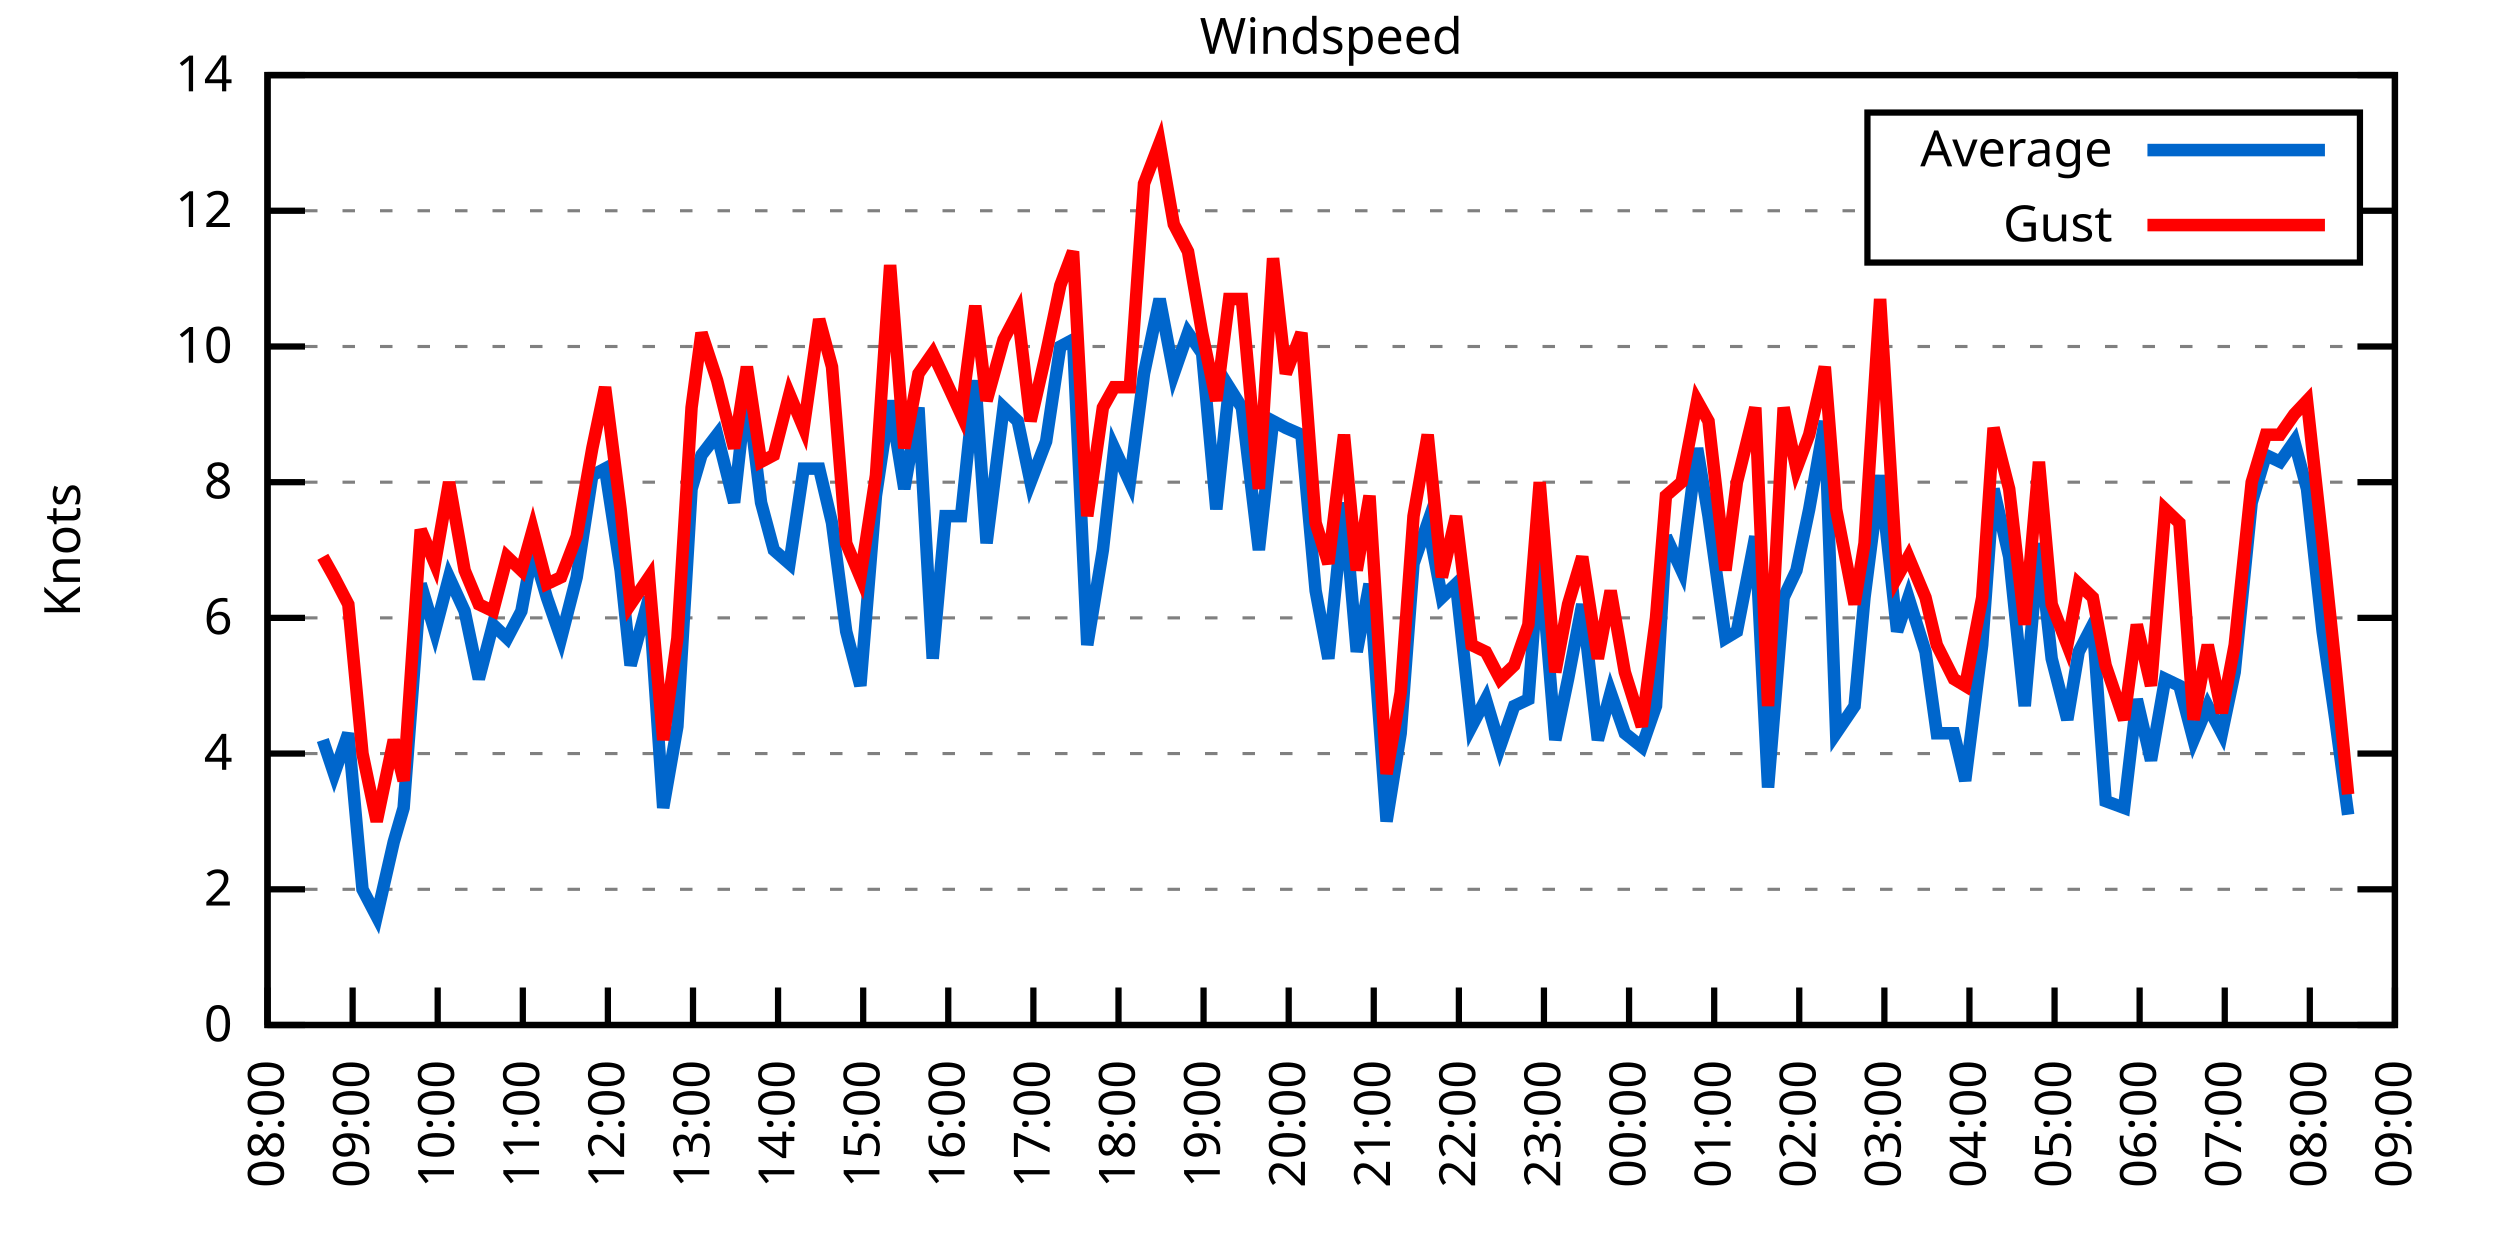
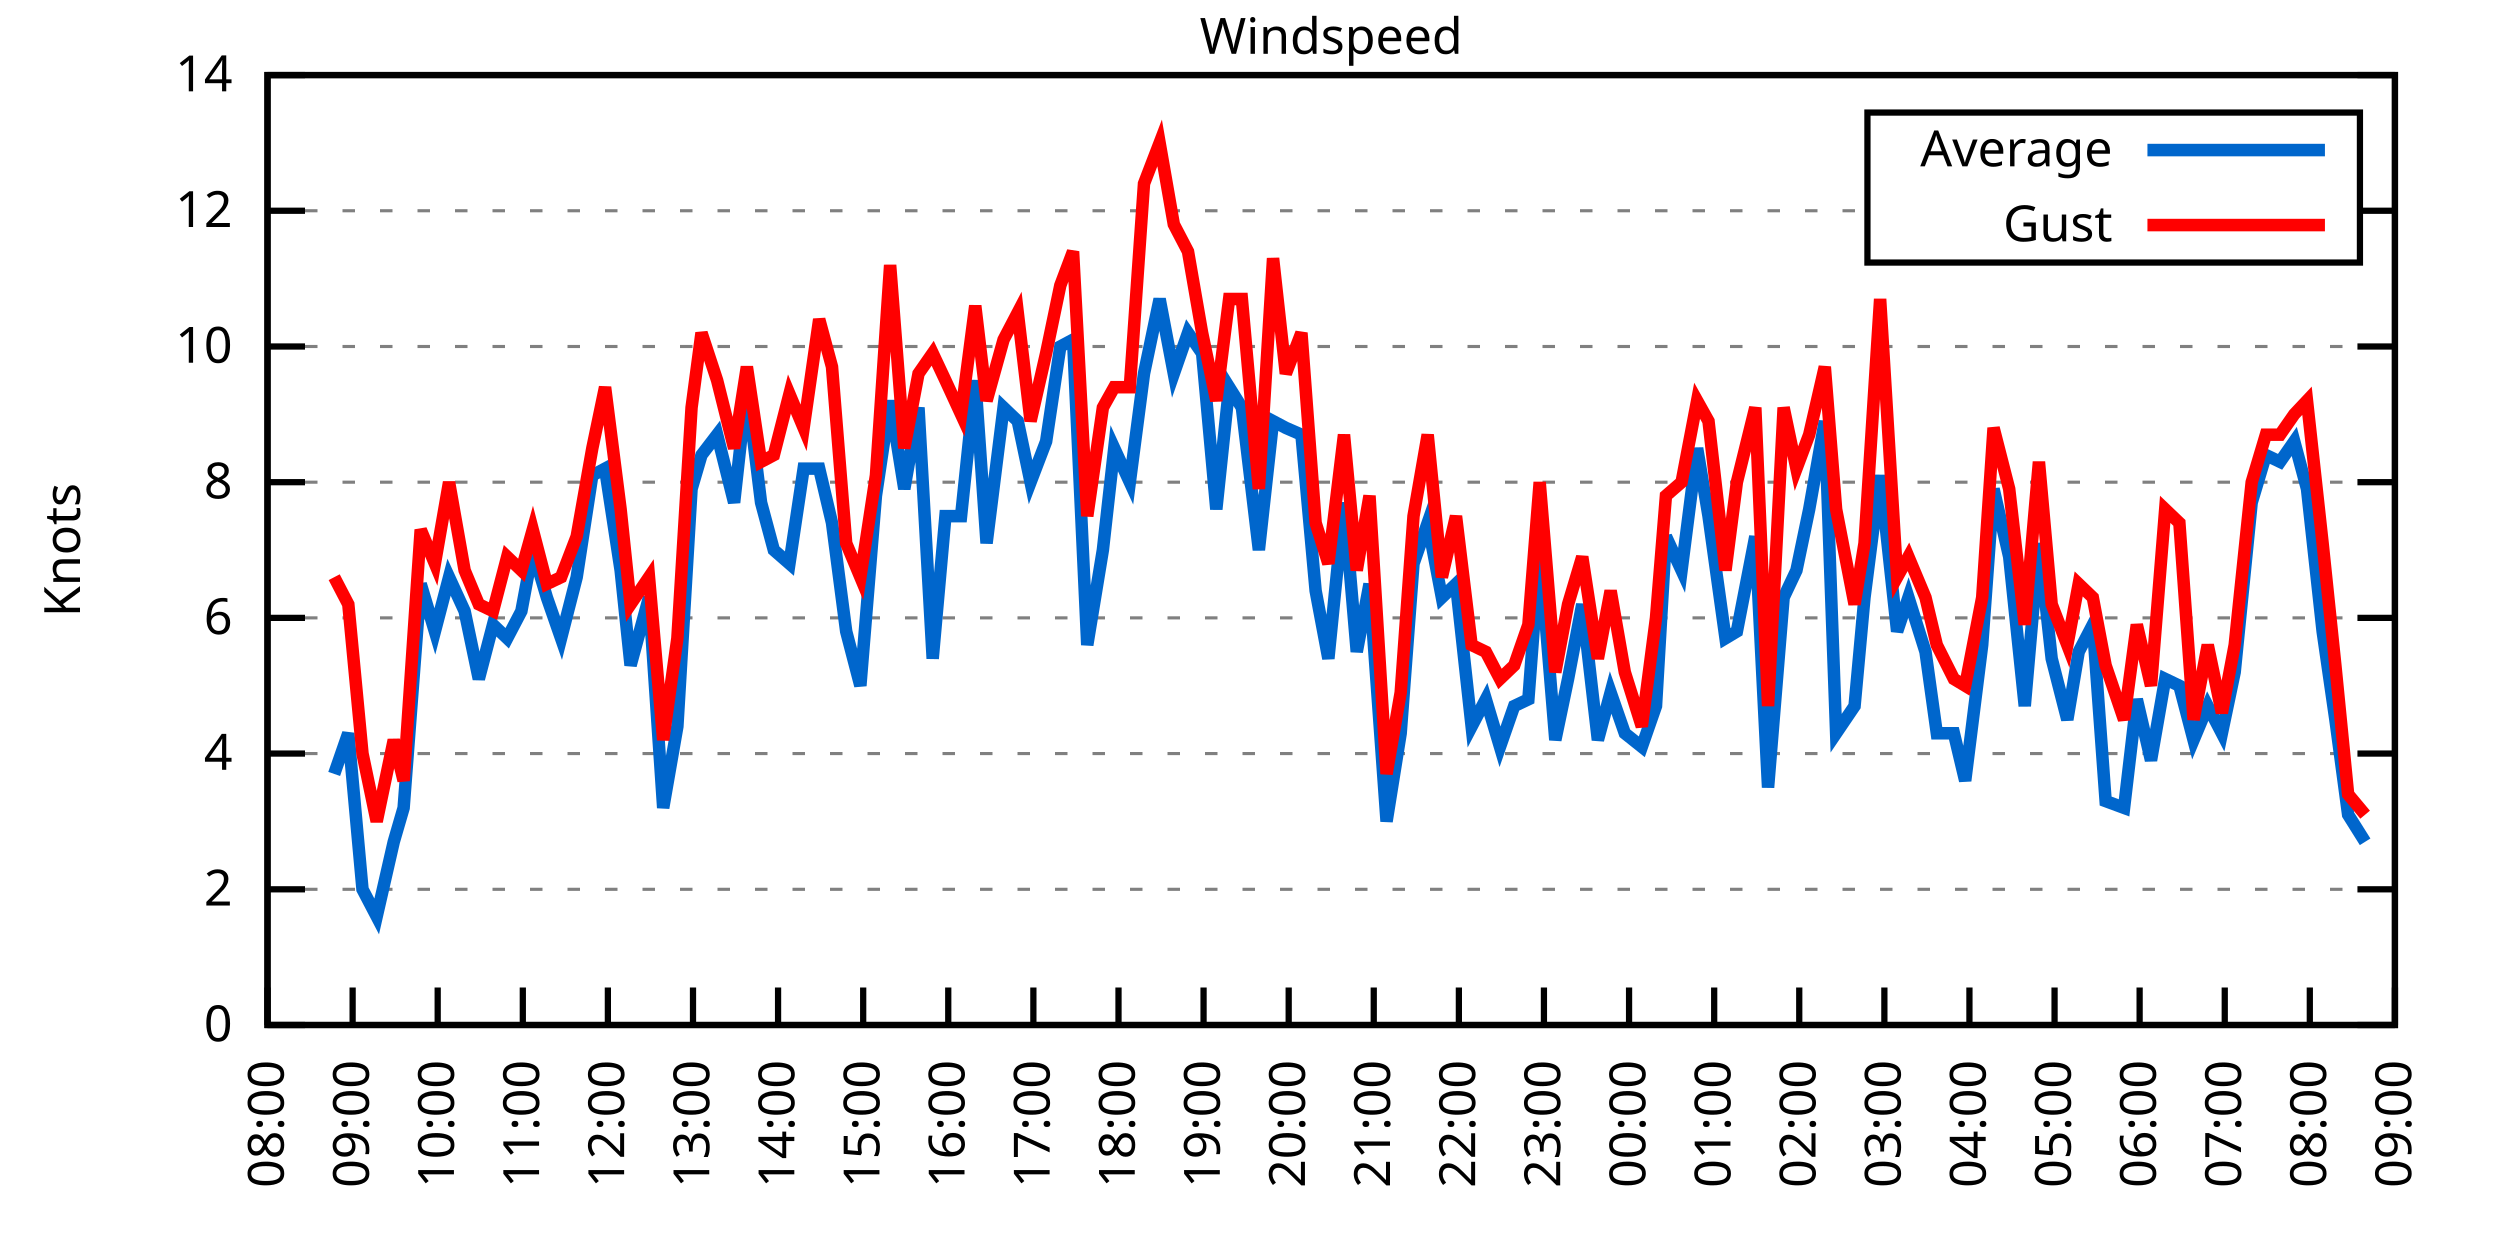
<svg xmlns="http://www.w3.org/2000/svg" xmlns:xlink="http://www.w3.org/1999/xlink" width="400" height="200" viewBox="0 0 400 200">
  <g id="gnuplot_canvas">
    <rect x="0" y="0" width="400" height="200" fill="none" />
    <defs>
      <circle id="gpDot" r="0.5" stroke-width="0.5" stroke="currentColor" />
      <path id="gpPt0" stroke-width="0.333" stroke="currentColor" d="M-1,0 h2 M0,-1 v2" />
      <path id="gpPt1" stroke-width="0.333" stroke="currentColor" d="M-1,-1 L1,1 M1,-1 L-1,1" />
      <path id="gpPt2" stroke-width="0.333" stroke="currentColor" d="M-1,0 L1,0 M0,-1 L0,1 M-1,-1 L1,1 M-1,1 L1,-1" />
      <rect id="gpPt3" stroke-width="0.333" stroke="currentColor" x="-1" y="-1" width="2" height="2" />
      <rect id="gpPt4" stroke-width="0.333" stroke="currentColor" fill="currentColor" x="-1" y="-1" width="2" height="2" />
      <circle id="gpPt5" stroke-width="0.333" stroke="currentColor" cx="0" cy="0" r="1" />
      <use xlink:href="#gpPt5" id="gpPt6" fill="currentColor" stroke="none" />
      <path id="gpPt7" stroke-width="0.333" stroke="currentColor" d="M0,-1.33 L-1.33,0.67 L1.33,0.67 z" />
      <use xlink:href="#gpPt7" id="gpPt8" fill="currentColor" stroke="none" />
      <use xlink:href="#gpPt7" id="gpPt9" stroke="currentColor" transform="rotate(180)" />
      <use xlink:href="#gpPt9" id="gpPt10" fill="currentColor" stroke="none" />
      <use xlink:href="#gpPt3" id="gpPt11" stroke="currentColor" transform="rotate(45)" />
      <use xlink:href="#gpPt11" id="gpPt12" fill="currentColor" stroke="none" />
      <path id="gpPt13" stroke-width="0.333" stroke="currentColor" d="M0,1.330 L1.265,0.411 L0.782,-1.067 L-0.782,-1.076 L-1.265,0.411 z" />
      <use xlink:href="#gpPt13" id="gpPt14" fill="currentColor" stroke="none" />
      <filter id="textbox" filterUnits="objectBoundingBox" x="0" y="0" height="1" width="1">
        <feFlood flood-color="white" flood-opacity="1" result="bgnd" />
        <feComposite in="SourceGraphic" in2="bgnd" operator="atop" />
      </filter>
      <filter id="greybox" filterUnits="objectBoundingBox" x="0" y="0" height="1" width="1">
        <feFlood flood-color="lightgrey" flood-opacity="1" result="grey" />
        <feComposite in="SourceGraphic" in2="grey" operator="atop" />
      </filter>
    </defs>
    <g fill="none" color="white" stroke="currentColor" stroke-width="1.00" stroke-linecap="butt" stroke-linejoin="miter">
</g>
    <g fill="none" color="black" stroke="currentColor" stroke-width="1.00" stroke-linecap="butt" stroke-linejoin="miter">
      <g stroke="none" shape-rendering="crispEdges">
        <polygon fill="rgb(255, 255, 255)" points="42.80,164.00 383.18,164.00 383.18,12.02 42.80,12.02 " />
      </g>
    </g>
    <g fill="none" color="black" stroke="currentColor" stroke-width="1.00" stroke-linecap="butt" stroke-linejoin="miter">
</g>
    <g fill="none" color="black" stroke="black" stroke-width="0.50" stroke-linecap="butt" stroke-linejoin="miter">
</g>
    <g fill="none" color="gray" stroke="currentColor" stroke-width="0.50" stroke-linecap="butt" stroke-linejoin="miter">
      <path stroke="gray" stroke-dasharray="2,4" class="gridline" d="M42.80,164.00 L383.19,164.00  " />
    </g>
    <g fill="none" color="gray" stroke="gray" stroke-width="1.00" stroke-linecap="butt" stroke-linejoin="miter">
</g>
    <g fill="none" color="black" stroke="currentColor" stroke-width="1.00" stroke-linecap="butt" stroke-linejoin="miter">
      <path stroke="black" d="M42.80,164.00 L48.80,164.00 M383.19,164.00 L377.19,164.00  " />
      <g transform="translate(37.20,166.60)" stroke="none" fill="black" font-family="Sans" font-size="8.00" text-anchor="end">
        <text>
          <tspan font-family="Sans"> 0</tspan>
        </text>
      </g>
    </g>
    <g fill="none" color="black" stroke="currentColor" stroke-width="1.00" stroke-linecap="butt" stroke-linejoin="miter">
</g>
    <g fill="none" color="black" stroke="black" stroke-width="0.50" stroke-linecap="butt" stroke-linejoin="miter">
</g>
    <g fill="none" color="gray" stroke="currentColor" stroke-width="0.50" stroke-linecap="butt" stroke-linejoin="miter">
      <path stroke="gray" stroke-dasharray="2,4" class="gridline" d="M42.80,142.29 L383.19,142.29  " />
    </g>
    <g fill="none" color="gray" stroke="gray" stroke-width="1.00" stroke-linecap="butt" stroke-linejoin="miter">
</g>
    <g fill="none" color="black" stroke="currentColor" stroke-width="1.00" stroke-linecap="butt" stroke-linejoin="miter">
      <path stroke="black" d="M42.80,142.29 L48.80,142.29 M383.19,142.29 L377.19,142.29  " />
      <g transform="translate(37.20,144.89)" stroke="none" fill="black" font-family="Sans" font-size="8.00" text-anchor="end">
        <text>
          <tspan font-family="Sans"> 2</tspan>
        </text>
      </g>
    </g>
    <g fill="none" color="black" stroke="currentColor" stroke-width="1.00" stroke-linecap="butt" stroke-linejoin="miter">
</g>
    <g fill="none" color="black" stroke="black" stroke-width="0.50" stroke-linecap="butt" stroke-linejoin="miter">
</g>
    <g fill="none" color="gray" stroke="currentColor" stroke-width="0.50" stroke-linecap="butt" stroke-linejoin="miter">
      <path stroke="gray" stroke-dasharray="2,4" class="gridline" d="M42.80,120.57 L383.19,120.57  " />
    </g>
    <g fill="none" color="gray" stroke="gray" stroke-width="1.00" stroke-linecap="butt" stroke-linejoin="miter">
</g>
    <g fill="none" color="black" stroke="currentColor" stroke-width="1.00" stroke-linecap="butt" stroke-linejoin="miter">
      <path stroke="black" d="M42.80,120.57 L48.80,120.57 M383.19,120.57 L377.19,120.57  " />
      <g transform="translate(37.20,123.17)" stroke="none" fill="black" font-family="Sans" font-size="8.00" text-anchor="end">
        <text>
          <tspan font-family="Sans"> 4</tspan>
        </text>
      </g>
    </g>
    <g fill="none" color="black" stroke="currentColor" stroke-width="1.00" stroke-linecap="butt" stroke-linejoin="miter">
</g>
    <g fill="none" color="black" stroke="black" stroke-width="0.50" stroke-linecap="butt" stroke-linejoin="miter">
</g>
    <g fill="none" color="gray" stroke="currentColor" stroke-width="0.50" stroke-linecap="butt" stroke-linejoin="miter">
      <path stroke="gray" stroke-dasharray="2,4" class="gridline" d="M42.80,98.86 L383.19,98.86  " />
    </g>
    <g fill="none" color="gray" stroke="gray" stroke-width="1.00" stroke-linecap="butt" stroke-linejoin="miter">
</g>
    <g fill="none" color="black" stroke="currentColor" stroke-width="1.00" stroke-linecap="butt" stroke-linejoin="miter">
      <path stroke="black" d="M42.80,98.86 L48.80,98.86 M383.19,98.86 L377.19,98.86  " />
      <g transform="translate(37.20,101.46)" stroke="none" fill="black" font-family="Sans" font-size="8.00" text-anchor="end">
        <text>
          <tspan font-family="Sans"> 6</tspan>
        </text>
      </g>
    </g>
    <g fill="none" color="black" stroke="currentColor" stroke-width="1.00" stroke-linecap="butt" stroke-linejoin="miter">
</g>
    <g fill="none" color="black" stroke="black" stroke-width="0.50" stroke-linecap="butt" stroke-linejoin="miter">
</g>
    <g fill="none" color="gray" stroke="currentColor" stroke-width="0.50" stroke-linecap="butt" stroke-linejoin="miter">
      <path stroke="gray" stroke-dasharray="2,4" class="gridline" d="M42.80,77.15 L383.19,77.15  " />
    </g>
    <g fill="none" color="gray" stroke="gray" stroke-width="1.00" stroke-linecap="butt" stroke-linejoin="miter">
</g>
    <g fill="none" color="black" stroke="currentColor" stroke-width="1.00" stroke-linecap="butt" stroke-linejoin="miter">
      <path stroke="black" d="M42.80,77.15 L48.80,77.15 M383.19,77.15 L377.19,77.15  " />
      <g transform="translate(37.20,79.75)" stroke="none" fill="black" font-family="Sans" font-size="8.00" text-anchor="end">
        <text>
          <tspan font-family="Sans"> 8</tspan>
        </text>
      </g>
    </g>
    <g fill="none" color="black" stroke="currentColor" stroke-width="1.00" stroke-linecap="butt" stroke-linejoin="miter">
</g>
    <g fill="none" color="black" stroke="black" stroke-width="0.50" stroke-linecap="butt" stroke-linejoin="miter">
</g>
    <g fill="none" color="gray" stroke="currentColor" stroke-width="0.50" stroke-linecap="butt" stroke-linejoin="miter">
      <path stroke="gray" stroke-dasharray="2,4" class="gridline" d="M42.80,55.44 L383.19,55.44  " />
    </g>
    <g fill="none" color="gray" stroke="gray" stroke-width="1.00" stroke-linecap="butt" stroke-linejoin="miter">
</g>
    <g fill="none" color="black" stroke="currentColor" stroke-width="1.00" stroke-linecap="butt" stroke-linejoin="miter">
      <path stroke="black" d="M42.80,55.44 L48.80,55.44 M383.19,55.44 L377.19,55.44  " />
      <g transform="translate(37.20,58.04)" stroke="none" fill="black" font-family="Sans" font-size="8.00" text-anchor="end">
        <text>
          <tspan font-family="Sans"> 10</tspan>
        </text>
      </g>
    </g>
    <g fill="none" color="black" stroke="currentColor" stroke-width="1.00" stroke-linecap="butt" stroke-linejoin="miter">
</g>
    <g fill="none" color="black" stroke="black" stroke-width="0.50" stroke-linecap="butt" stroke-linejoin="miter">
</g>
    <g fill="none" color="gray" stroke="currentColor" stroke-width="0.50" stroke-linecap="butt" stroke-linejoin="miter">
      <path stroke="gray" stroke-dasharray="2,4" class="gridline" d="M42.80,33.72 L298.79,33.72 M377.59,33.72 L383.19,33.72  " />
    </g>
    <g fill="none" color="gray" stroke="gray" stroke-width="1.00" stroke-linecap="butt" stroke-linejoin="miter">
</g>
    <g fill="none" color="black" stroke="currentColor" stroke-width="1.00" stroke-linecap="butt" stroke-linejoin="miter">
      <path stroke="black" d="M42.80,33.72 L48.80,33.72 M383.19,33.72 L377.19,33.72  " />
      <g transform="translate(37.20,36.32)" stroke="none" fill="black" font-family="Sans" font-size="8.00" text-anchor="end">
        <text>
          <tspan font-family="Sans"> 12</tspan>
        </text>
      </g>
    </g>
    <g fill="none" color="black" stroke="currentColor" stroke-width="1.00" stroke-linecap="butt" stroke-linejoin="miter">
</g>
    <g fill="none" color="black" stroke="black" stroke-width="0.50" stroke-linecap="butt" stroke-linejoin="miter">
</g>
    <g fill="none" color="gray" stroke="currentColor" stroke-width="0.50" stroke-linecap="butt" stroke-linejoin="miter">
      <path stroke="gray" stroke-dasharray="2,4" class="gridline" d="M42.80,12.01 L383.19,12.01  " />
    </g>
    <g fill="none" color="gray" stroke="gray" stroke-width="1.00" stroke-linecap="butt" stroke-linejoin="miter">
</g>
    <g fill="none" color="black" stroke="currentColor" stroke-width="1.00" stroke-linecap="butt" stroke-linejoin="miter">
      <path stroke="black" d="M42.80,12.01 L48.80,12.01 M383.19,12.01 L377.19,12.01  " />
      <g transform="translate(37.20,14.61)" stroke="none" fill="black" font-family="Sans" font-size="8.00" text-anchor="end">
        <text>
          <tspan font-family="Sans"> 14</tspan>
        </text>
      </g>
    </g>
    <g fill="none" color="black" stroke="currentColor" stroke-width="1.00" stroke-linecap="butt" stroke-linejoin="miter">
      <path stroke="black" d="M42.80,164.00 L42.80,158.00  " />
      <g transform="translate(45.40,169.60) rotate(270.00)" stroke="none" fill="black" font-family="Sans" font-size="8.00" text-anchor="end">
        <text>
          <tspan font-family="Sans">08:00</tspan>
        </text>
      </g>
    </g>
    <g fill="none" color="black" stroke="currentColor" stroke-width="1.00" stroke-linecap="butt" stroke-linejoin="miter">
      <path stroke="black" d="M56.42,164.00 L56.42,158.00  " />
      <g transform="translate(59.02,169.60) rotate(270.00)" stroke="none" fill="black" font-family="Sans" font-size="8.00" text-anchor="end">
        <text>
          <tspan font-family="Sans">09:00</tspan>
        </text>
      </g>
    </g>
    <g fill="none" color="black" stroke="currentColor" stroke-width="1.00" stroke-linecap="butt" stroke-linejoin="miter">
      <path stroke="black" d="M70.03,164.00 L70.03,158.00  " />
      <g transform="translate(72.63,169.60) rotate(270.00)" stroke="none" fill="black" font-family="Sans" font-size="8.00" text-anchor="end">
        <text>
          <tspan font-family="Sans">10:00</tspan>
        </text>
      </g>
    </g>
    <g fill="none" color="black" stroke="currentColor" stroke-width="1.00" stroke-linecap="butt" stroke-linejoin="miter">
      <path stroke="black" d="M83.65,164.00 L83.65,158.00  " />
      <g transform="translate(86.25,169.60) rotate(270.00)" stroke="none" fill="black" font-family="Sans" font-size="8.00" text-anchor="end">
        <text>
          <tspan font-family="Sans">11:00</tspan>
        </text>
      </g>
    </g>
    <g fill="none" color="black" stroke="currentColor" stroke-width="1.00" stroke-linecap="butt" stroke-linejoin="miter">
      <path stroke="black" d="M97.26,164.00 L97.26,158.00  " />
      <g transform="translate(99.86,169.60) rotate(270.00)" stroke="none" fill="black" font-family="Sans" font-size="8.00" text-anchor="end">
        <text>
          <tspan font-family="Sans">12:00</tspan>
        </text>
      </g>
    </g>
    <g fill="none" color="black" stroke="currentColor" stroke-width="1.00" stroke-linecap="butt" stroke-linejoin="miter">
      <path stroke="black" d="M110.88,164.00 L110.88,158.00  " />
      <g transform="translate(113.48,169.60) rotate(270.00)" stroke="none" fill="black" font-family="Sans" font-size="8.00" text-anchor="end">
        <text>
          <tspan font-family="Sans">13:00</tspan>
        </text>
      </g>
    </g>
    <g fill="none" color="black" stroke="currentColor" stroke-width="1.00" stroke-linecap="butt" stroke-linejoin="miter">
      <path stroke="black" d="M124.49,164.00 L124.49,158.00  " />
      <g transform="translate(127.09,169.60) rotate(270.00)" stroke="none" fill="black" font-family="Sans" font-size="8.00" text-anchor="end">
        <text>
          <tspan font-family="Sans">14:00</tspan>
        </text>
      </g>
    </g>
    <g fill="none" color="black" stroke="currentColor" stroke-width="1.00" stroke-linecap="butt" stroke-linejoin="miter">
      <path stroke="black" d="M138.11,164.00 L138.11,158.00  " />
      <g transform="translate(140.71,169.60) rotate(270.00)" stroke="none" fill="black" font-family="Sans" font-size="8.00" text-anchor="end">
        <text>
          <tspan font-family="Sans">15:00</tspan>
        </text>
      </g>
    </g>
    <g fill="none" color="black" stroke="currentColor" stroke-width="1.00" stroke-linecap="butt" stroke-linejoin="miter">
      <path stroke="black" d="M151.72,164.00 L151.72,158.00  " />
      <g transform="translate(154.32,169.60) rotate(270.00)" stroke="none" fill="black" font-family="Sans" font-size="8.00" text-anchor="end">
        <text>
          <tspan font-family="Sans">16:00</tspan>
        </text>
      </g>
    </g>
    <g fill="none" color="black" stroke="currentColor" stroke-width="1.00" stroke-linecap="butt" stroke-linejoin="miter">
      <path stroke="black" d="M165.34,164.00 L165.34,158.00  " />
      <g transform="translate(167.94,169.60) rotate(270.00)" stroke="none" fill="black" font-family="Sans" font-size="8.00" text-anchor="end">
        <text>
          <tspan font-family="Sans">17:00</tspan>
        </text>
      </g>
    </g>
    <g fill="none" color="black" stroke="currentColor" stroke-width="1.00" stroke-linecap="butt" stroke-linejoin="miter">
      <path stroke="black" d="M178.96,164.00 L178.96,158.00  " />
      <g transform="translate(181.56,169.60) rotate(270.00)" stroke="none" fill="black" font-family="Sans" font-size="8.00" text-anchor="end">
        <text>
          <tspan font-family="Sans">18:00</tspan>
        </text>
      </g>
    </g>
    <g fill="none" color="black" stroke="currentColor" stroke-width="1.00" stroke-linecap="butt" stroke-linejoin="miter">
      <path stroke="black" d="M192.57,164.00 L192.57,158.00  " />
      <g transform="translate(195.17,169.60) rotate(270.00)" stroke="none" fill="black" font-family="Sans" font-size="8.00" text-anchor="end">
        <text>
          <tspan font-family="Sans">19:00</tspan>
        </text>
      </g>
    </g>
    <g fill="none" color="black" stroke="currentColor" stroke-width="1.00" stroke-linecap="butt" stroke-linejoin="miter">
      <path stroke="black" d="M206.19,164.00 L206.19,158.00  " />
      <g transform="translate(208.79,169.60) rotate(270.00)" stroke="none" fill="black" font-family="Sans" font-size="8.00" text-anchor="end">
        <text>
          <tspan font-family="Sans">20:00</tspan>
        </text>
      </g>
    </g>
    <g fill="none" color="black" stroke="currentColor" stroke-width="1.00" stroke-linecap="butt" stroke-linejoin="miter">
      <path stroke="black" d="M219.80,164.00 L219.80,158.00  " />
      <g transform="translate(222.40,169.60) rotate(270.00)" stroke="none" fill="black" font-family="Sans" font-size="8.00" text-anchor="end">
        <text>
          <tspan font-family="Sans">21:00</tspan>
        </text>
      </g>
    </g>
    <g fill="none" color="black" stroke="currentColor" stroke-width="1.00" stroke-linecap="butt" stroke-linejoin="miter">
      <path stroke="black" d="M233.42,164.00 L233.42,158.00  " />
      <g transform="translate(236.02,169.60) rotate(270.00)" stroke="none" fill="black" font-family="Sans" font-size="8.00" text-anchor="end">
        <text>
          <tspan font-family="Sans">22:00</tspan>
        </text>
      </g>
    </g>
    <g fill="none" color="black" stroke="currentColor" stroke-width="1.00" stroke-linecap="butt" stroke-linejoin="miter">
      <path stroke="black" d="M247.03,164.00 L247.03,158.00  " />
      <g transform="translate(249.63,169.60) rotate(270.00)" stroke="none" fill="black" font-family="Sans" font-size="8.00" text-anchor="end">
        <text>
          <tspan font-family="Sans">23:00</tspan>
        </text>
      </g>
    </g>
    <g fill="none" color="black" stroke="currentColor" stroke-width="1.00" stroke-linecap="butt" stroke-linejoin="miter">
      <path stroke="black" d="M260.65,164.00 L260.65,158.00  " />
      <g transform="translate(263.25,169.60) rotate(270.00)" stroke="none" fill="black" font-family="Sans" font-size="8.00" text-anchor="end">
        <text>
          <tspan font-family="Sans">00:00</tspan>
        </text>
      </g>
    </g>
    <g fill="none" color="black" stroke="currentColor" stroke-width="1.00" stroke-linecap="butt" stroke-linejoin="miter">
      <path stroke="black" d="M274.27,164.00 L274.27,158.00  " />
      <g transform="translate(276.87,169.60) rotate(270.00)" stroke="none" fill="black" font-family="Sans" font-size="8.00" text-anchor="end">
        <text>
          <tspan font-family="Sans">01:00</tspan>
        </text>
      </g>
    </g>
    <g fill="none" color="black" stroke="currentColor" stroke-width="1.00" stroke-linecap="butt" stroke-linejoin="miter">
      <path stroke="black" d="M287.88,164.00 L287.88,158.00  " />
      <g transform="translate(290.48,169.60) rotate(270.00)" stroke="none" fill="black" font-family="Sans" font-size="8.00" text-anchor="end">
        <text>
          <tspan font-family="Sans">02:00</tspan>
        </text>
      </g>
    </g>
    <g fill="none" color="black" stroke="currentColor" stroke-width="1.00" stroke-linecap="butt" stroke-linejoin="miter">
      <path stroke="black" d="M301.50,164.00 L301.50,158.00  " />
      <g transform="translate(304.10,169.60) rotate(270.00)" stroke="none" fill="black" font-family="Sans" font-size="8.00" text-anchor="end">
        <text>
          <tspan font-family="Sans">03:00</tspan>
        </text>
      </g>
    </g>
    <g fill="none" color="black" stroke="currentColor" stroke-width="1.00" stroke-linecap="butt" stroke-linejoin="miter">
      <path stroke="black" d="M315.11,164.00 L315.11,158.00  " />
      <g transform="translate(317.71,169.60) rotate(270.00)" stroke="none" fill="black" font-family="Sans" font-size="8.00" text-anchor="end">
        <text>
          <tspan font-family="Sans">04:00</tspan>
        </text>
      </g>
    </g>
    <g fill="none" color="black" stroke="currentColor" stroke-width="1.00" stroke-linecap="butt" stroke-linejoin="miter">
      <path stroke="black" d="M328.73,164.00 L328.73,158.00  " />
      <g transform="translate(331.33,169.60) rotate(270.00)" stroke="none" fill="black" font-family="Sans" font-size="8.00" text-anchor="end">
        <text>
          <tspan font-family="Sans">05:00</tspan>
        </text>
      </g>
    </g>
    <g fill="none" color="black" stroke="currentColor" stroke-width="1.00" stroke-linecap="butt" stroke-linejoin="miter">
      <path stroke="black" d="M342.34,164.00 L342.34,158.00  " />
      <g transform="translate(344.94,169.60) rotate(270.00)" stroke="none" fill="black" font-family="Sans" font-size="8.00" text-anchor="end">
        <text>
          <tspan font-family="Sans">06:00</tspan>
        </text>
      </g>
    </g>
    <g fill="none" color="black" stroke="currentColor" stroke-width="1.00" stroke-linecap="butt" stroke-linejoin="miter">
      <path stroke="black" d="M355.96,164.00 L355.96,158.00  " />
      <g transform="translate(358.56,169.60) rotate(270.00)" stroke="none" fill="black" font-family="Sans" font-size="8.00" text-anchor="end">
        <text>
          <tspan font-family="Sans">07:00</tspan>
        </text>
      </g>
    </g>
    <g fill="none" color="black" stroke="currentColor" stroke-width="1.00" stroke-linecap="butt" stroke-linejoin="miter">
      <path stroke="black" d="M369.57,164.00 L369.57,158.00  " />
      <g transform="translate(372.17,169.60) rotate(270.00)" stroke="none" fill="black" font-family="Sans" font-size="8.00" text-anchor="end">
        <text>
          <tspan font-family="Sans">08:00</tspan>
        </text>
      </g>
    </g>
    <g fill="none" color="black" stroke="currentColor" stroke-width="1.00" stroke-linecap="butt" stroke-linejoin="miter">
      <path stroke="black" d="M383.19,164.00 L383.19,158.00  " />
      <g transform="translate(385.79,169.60) rotate(270.00)" stroke="none" fill="black" font-family="Sans" font-size="8.00" text-anchor="end">
        <text>
          <tspan font-family="Sans">09:00</tspan>
        </text>
      </g>
    </g>
    <g fill="none" color="black" stroke="currentColor" stroke-width="1.00" stroke-linecap="butt" stroke-linejoin="miter">
</g>
    <g fill="none" color="black" stroke="currentColor" stroke-width="1.00" stroke-linecap="butt" stroke-linejoin="miter">
      <path stroke="black" d="M42.80,12.01 L42.80,164.00 L383.19,164.00 L383.19,12.01 L42.80,12.01 Z  " />
    </g>
    <g fill="none" color="black" stroke="currentColor" stroke-width="1.00" stroke-linecap="butt" stroke-linejoin="miter">
</g>
    <g fill="none" color="black" stroke="currentColor" stroke-width="1.00" stroke-linecap="butt" stroke-linejoin="miter">
      <path stroke="black" d="M298.79,42.01 L298.79,18.01 L377.59,18.01 L377.59,42.01 L298.79,42.01 Z  " />
    </g>
    <g id="Windspeed_plot_1">
      <g fill="none" color="white" stroke="black" stroke-width="2.00" stroke-linecap="butt" stroke-linejoin="miter">
</g>
      <g fill="none" color="black" stroke="currentColor" stroke-width="2.00" stroke-linecap="butt" stroke-linejoin="miter">
        <g transform="translate(337.99,26.61)" stroke="none" fill="black" font-family="Sans" font-size="8.00" text-anchor="end">
          <text>
            <tspan font-family="Sans">Average</tspan>
          </text>
        </g>
      </g>
      <g fill="none" color="black" stroke="currentColor" stroke-width="2.00" stroke-linecap="butt" stroke-linejoin="miter">
-         <path stroke="rgb(  0, 102, 204)" d="M343.59,24.01 L371.99,24.01 M51.65,118.40 L53.47,123.83 L55.73,117.32 L58.00,142.29 L60.27,146.63 L63.00,134.69   L64.58,129.26 L67.31,93.43 L69.58,101.03 L71.85,92.35 L74.34,97.78 L76.61,108.63 L78.88,99.95 L81.15,102.12   L83.42,97.78 L85.24,88.00 L87.50,95.60 L89.77,102.12 L92.27,92.35 L94.77,76.06 L96.81,74.98 L99.30,91.26   L100.89,106.46 L103.84,95.60 L106.11,129.26 L108.38,116.23 L110.65,78.23 L112.24,72.81 L114.74,69.55 L117.46,80.41   L119.50,61.95 L121.77,80.41 L123.81,88.00 L126.31,90.18 L128.58,74.98 L131.07,74.98 L133.12,83.66 L135.39,101.03   L137.66,109.72 L140.15,79.32 L142.42,64.12 L144.69,78.23 L146.96,65.21 L149.23,105.38 L151.27,82.58 L153.77,82.58   L156.04,60.86 L157.85,86.92 L160.57,65.21 L162.84,67.38 L164.89,77.15 L167.38,70.63 L169.65,55.44 L171.69,54.35   L173.96,103.20 L176.46,88.00 L178.28,71.72 L180.77,77.15 L183.04,59.78 L185.54,47.84 L187.81,59.78 L190.08,53.26   L192.34,56.52 L194.61,81.49 L196.66,61.95 L198.70,65.21 L201.42,88.00 L203.69,67.38 L205.73,68.46 L208.23,69.55   L210.50,94.52 L212.54,105.38 L215.04,80.41 L217.08,104.29 L219.12,93.43 L221.85,131.43 L224.11,117.32 L226.16,90.18   L228.43,83.66 L230.70,95.60 L232.96,93.43 L235.46,116.23 L237.73,111.89 L240.00,119.49 L242.27,112.97 L244.54,111.89   L246.35,88.00 L248.85,118.40 L250.89,108.63 L253.16,96.69 L255.66,118.40 L257.70,110.80 L259.97,117.32 L262.69,119.49   L264.96,112.97 L266.55,85.83 L269.05,91.26 L271.54,71.72 L273.36,82.58 L276.08,102.12 L277.90,101.03 L280.85,85.83   L282.89,126.00 L285.38,95.60 L287.43,91.26 L289.47,81.49 L291.97,67.38 L293.78,117.32 L296.73,112.97 L298.32,95.60   L300.82,76.06 L303.54,101.03 L305.35,95.60 L308.08,104.29 L309.89,117.32 L312.62,117.32 L314.43,124.92 L317.15,103.20   L318.97,78.23 L321.47,89.09 L323.96,112.97 L326.23,86.92 L328.27,105.38 L330.77,115.15 L332.59,104.29 L334.85,99.95   L336.90,128.17 L339.85,129.26 L341.89,111.89 L344.16,121.66 L346.43,108.63 L348.70,109.72 L350.97,118.40 L353.24,112.97   L355.50,117.32 L357.55,107.55 L360.27,80.41 L362.54,72.81 L364.81,73.89 L367.08,70.63 L369.12,78.23 L371.62,101.03   L373.66,115.15 L375.70,130.35  " />
+         <path stroke="rgb(  0, 102, 204)" d="M343.59,24.01 L371.99,24.01 M53.47,123.83 L55.73,117.32 L58.00,142.29 L60.27,146.63 L63.00,134.69 L64.58,129.26   L67.31,93.43 L69.58,101.03 L71.85,92.35 L74.34,97.78 L76.61,108.63 L78.88,99.95 L81.15,102.12 L83.42,97.78   L85.24,88.00 L87.50,95.60 L89.77,102.12 L92.27,92.35 L94.77,76.06 L96.81,74.98 L99.30,91.26 L100.89,106.46   L103.84,95.60 L106.11,129.26 L108.38,116.23 L110.65,78.23 L112.24,72.81 L114.74,69.55 L117.46,80.41 L119.50,61.95   L121.77,80.41 L123.81,88.00 L126.31,90.18 L128.58,74.98 L131.07,74.98 L133.12,83.66 L135.39,101.03 L137.66,109.72   L140.15,79.32 L142.42,64.12 L144.69,78.23 L146.96,65.21 L149.23,105.38 L151.27,82.58 L153.77,82.58 L156.04,60.86   L157.85,86.92 L160.57,65.21 L162.84,67.38 L164.89,77.15 L167.38,70.63 L169.65,55.44 L171.69,54.35 L173.96,103.20   L176.46,88.00 L178.28,71.72 L180.77,77.15 L183.04,59.78 L185.54,47.84 L187.81,59.78 L190.08,53.26 L192.34,56.52   L194.61,81.49 L196.66,61.95 L198.70,65.21 L201.42,88.00 L203.69,67.38 L205.73,68.46 L208.23,69.55 L210.50,94.52   L212.54,105.38 L215.04,80.41 L217.08,104.29 L219.12,93.43 L221.85,131.43 L224.11,117.32 L226.16,90.18 L228.43,83.66   L230.70,95.60 L232.96,93.43 L235.46,116.23 L237.73,111.89 L240.00,119.49 L242.27,112.97 L244.54,111.89 L246.35,88.00   L248.85,118.40 L250.89,108.63 L253.16,96.69 L255.66,118.40 L257.70,110.80 L259.97,117.32 L262.69,119.49 L264.96,112.97   L266.55,85.83 L269.05,91.26 L271.54,71.72 L273.36,82.58 L276.08,102.12 L277.90,101.03 L280.85,85.83 L282.89,126.00   L285.38,95.60 L287.43,91.26 L289.47,81.49 L291.97,67.38 L293.78,117.32 L296.73,112.97 L298.32,95.60 L300.82,76.06   L303.54,101.03 L305.35,95.60 L308.08,104.29 L309.89,117.32 L312.62,117.32 L314.43,124.92 L317.15,103.20 L318.97,78.23   L321.47,89.09 L323.96,112.97 L326.23,86.92 L328.27,105.38 L330.77,115.15 L332.59,104.29 L334.85,99.95 L336.90,128.17   L339.85,129.26 L341.89,111.89 L344.16,121.66 L346.43,108.63 L348.70,109.72 L350.97,118.40 L353.24,112.97 L355.50,117.32   L357.55,107.55 L360.27,80.41 L362.54,72.81 L364.81,73.89 L367.08,70.63 L369.12,78.23 L371.62,101.03 L373.66,115.15   L375.70,130.35 L378.42,134.69  " />
      </g>
    </g>
    <g id="Windspeed_plot_2">
      <g fill="none" color="black" stroke="currentColor" stroke-width="2.00" stroke-linecap="butt" stroke-linejoin="miter">
        <g transform="translate(337.99,38.61)" stroke="none" fill="black" font-family="Sans" font-size="8.00" text-anchor="end">
          <text>
            <tspan font-family="Sans">Gust</tspan>
          </text>
        </g>
      </g>
      <g fill="none" color="black" stroke="currentColor" stroke-width="2.00" stroke-linecap="butt" stroke-linejoin="miter">
-         <path stroke="rgb(255,   0,   0)" d="M343.59,36.01 L371.99,36.01 M51.65,89.09 L53.47,92.35 L55.73,96.69 L58.00,120.57 L60.27,131.43 L63.00,118.40   L64.58,124.92 L67.31,84.75 L69.58,90.18 L71.85,77.15 L74.34,91.26 L76.61,96.69 L78.88,97.78 L81.15,89.09   L83.42,91.26 L85.24,84.75 L87.50,93.43 L89.77,92.35 L92.27,85.83 L94.77,71.72 L96.81,61.95 L99.30,81.49   L100.89,96.69 L103.84,92.35 L106.11,118.40 L108.38,102.12 L110.65,65.21 L112.24,53.26 L114.74,60.86 L117.46,71.72   L119.50,58.69 L121.77,73.89 L123.81,72.81 L126.31,63.04 L128.58,68.46 L131.07,51.09 L133.12,58.69 L135.39,86.92   L137.66,92.35 L140.15,76.06 L142.42,42.41 L144.69,71.72 L146.96,59.78 L149.23,56.52 L151.27,60.86 L153.77,66.29   L156.04,48.92 L157.85,64.12 L160.57,54.35 L162.84,50.01 L164.89,67.38 L167.38,56.52 L169.65,45.66 L171.69,40.24   L173.96,82.58 L176.46,65.21 L178.28,61.95 L180.77,61.95 L183.04,29.38 L185.54,22.87 L187.81,35.89 L190.08,40.24   L192.34,53.26 L194.61,64.12 L196.66,47.84 L198.70,47.84 L201.42,78.23 L203.69,41.32 L205.73,59.78 L208.23,53.26   L210.50,83.66 L212.54,90.18 L215.04,69.55 L217.08,91.26 L219.12,79.32 L221.85,123.83 L224.11,110.80 L226.16,82.58   L228.43,69.55 L230.70,92.35 L232.96,82.58 L235.46,103.20 L237.73,104.29 L240.00,108.63 L242.27,106.46 L244.54,99.95   L246.35,77.15 L248.85,107.55 L250.89,96.69 L253.16,89.09 L255.66,105.38 L257.70,94.52 L259.97,107.55 L262.69,116.23   L264.96,98.86 L266.55,79.32 L269.05,77.15 L271.54,64.12 L273.36,67.38 L276.08,91.26 L277.90,77.15 L280.85,65.21   L282.89,112.97 L285.38,65.21 L287.43,74.98 L289.47,69.55 L291.97,58.69 L293.78,81.49 L296.73,96.69 L298.32,86.92   L300.82,47.84 L303.54,92.35 L305.35,89.09 L308.08,95.60 L309.89,103.20 L312.62,108.63 L314.43,109.72 L317.15,95.60   L318.97,68.46 L321.47,78.23 L323.96,99.95 L326.23,73.89 L328.27,96.69 L330.77,103.20 L332.59,93.43 L334.85,95.60   L336.90,106.46 L339.85,115.15 L341.89,99.95 L344.16,109.72 L346.43,81.49 L348.70,83.66 L350.97,115.15 L353.24,103.20   L355.50,114.06 L357.55,103.20 L360.27,77.15 L362.54,69.55 L364.81,69.55 L367.08,66.29 L369.12,64.12 L371.62,86.92   L373.66,106.46 L375.70,127.09  " />
+         <path stroke="rgb(255,   0,   0)" d="M343.59,36.01 L371.99,36.01 M53.47,92.35 L55.73,96.69 L58.00,120.57 L60.27,131.43 L63.00,118.40 L64.58,124.92   L67.31,84.75 L69.58,90.18 L71.85,77.15 L74.34,91.26 L76.61,96.69 L78.88,97.78 L81.15,89.09 L83.42,91.26   L85.24,84.75 L87.50,93.43 L89.77,92.35 L92.27,85.83 L94.77,71.72 L96.81,61.95 L99.30,81.49 L100.89,96.69   L103.84,92.35 L106.11,118.40 L108.38,102.12 L110.65,65.21 L112.24,53.26 L114.74,60.86 L117.46,71.72 L119.50,58.69   L121.77,73.89 L123.81,72.81 L126.31,63.04 L128.58,68.46 L131.07,51.09 L133.12,58.69 L135.39,86.92 L137.66,92.35   L140.15,76.06 L142.42,42.41 L144.69,71.72 L146.96,59.78 L149.23,56.52 L151.27,60.86 L153.77,66.29 L156.04,48.92   L157.85,64.12 L160.57,54.35 L162.84,50.01 L164.89,67.38 L167.38,56.52 L169.65,45.66 L171.69,40.24 L173.96,82.58   L176.46,65.21 L178.28,61.95 L180.77,61.95 L183.04,29.38 L185.54,22.87 L187.81,35.89 L190.08,40.24 L192.34,53.26   L194.61,64.12 L196.66,47.84 L198.70,47.84 L201.42,78.23 L203.69,41.32 L205.73,59.78 L208.23,53.26 L210.50,83.66   L212.54,90.18 L215.04,69.55 L217.08,91.26 L219.12,79.32 L221.85,123.83 L224.11,110.80 L226.16,82.58 L228.43,69.55   L230.70,92.35 L232.96,82.58 L235.46,103.20 L237.73,104.29 L240.00,108.63 L242.27,106.46 L244.54,99.95 L246.35,77.15   L248.85,107.55 L250.89,96.69 L253.16,89.09 L255.66,105.38 L257.70,94.52 L259.97,107.55 L262.69,116.23 L264.96,98.86   L266.55,79.32 L269.05,77.15 L271.54,64.12 L273.36,67.38 L276.08,91.26 L277.90,77.15 L280.85,65.21 L282.89,112.97   L285.38,65.21 L287.43,74.98 L289.47,69.55 L291.97,58.69 L293.78,81.49 L296.73,96.69 L298.32,86.92 L300.82,47.84   L303.54,92.35 L305.35,89.09 L308.08,95.60 L309.89,103.20 L312.62,108.63 L314.43,109.72 L317.15,95.60 L318.97,68.46   L321.47,78.23 L323.96,99.95 L326.23,73.89 L328.27,96.69 L330.77,103.20 L332.59,93.43 L334.85,95.60 L336.90,106.46   L339.85,115.15 L341.89,99.95 L344.16,109.72 L346.43,81.49 L348.70,83.66 L350.97,115.15 L353.24,103.20 L355.50,114.06   L357.55,103.20 L360.27,77.15 L362.54,69.55 L364.81,69.55 L367.08,66.29 L369.12,64.12 L371.62,86.92 L373.66,106.46   L375.70,127.09 L378.42,130.35  " />
      </g>
    </g>
    <g fill="none" color="black" stroke="currentColor" stroke-width="2.00" stroke-linecap="butt" stroke-linejoin="miter">
</g>
    <g fill="none" color="black" stroke="black" stroke-width="1.00" stroke-linecap="butt" stroke-linejoin="miter">
</g>
    <g fill="none" color="black" stroke="currentColor" stroke-width="1.00" stroke-linecap="butt" stroke-linejoin="miter">
      <path stroke="black" d="M42.80,12.01 L42.80,164.00 L383.19,164.00 L383.19,12.01 L42.80,12.01 Z  " />
      <g transform="translate(12.80,88.01) rotate(270.00)" stroke="none" fill="black" font-family="Sans" font-size="8.00" text-anchor="middle">
        <text>
          <tspan font-family="Sans">Knots</tspan>
        </text>
      </g>
    </g>
    <g fill="none" color="black" stroke="currentColor" stroke-width="1.00" stroke-linecap="butt" stroke-linejoin="miter">
</g>
    <g fill="none" color="black" stroke="currentColor" stroke-width="1.00" stroke-linecap="butt" stroke-linejoin="miter">
      <g transform="translate(212.99,8.61)" stroke="none" fill="black" font-family="Sans" font-size="8.00" text-anchor="middle">
        <text>
          <tspan font-family="Sans">Windspeed</tspan>
        </text>
      </g>
    </g>
    <g fill="none" color="black" stroke="currentColor" stroke-width="1.00" stroke-linecap="butt" stroke-linejoin="miter">
</g>
  </g>
</svg>
